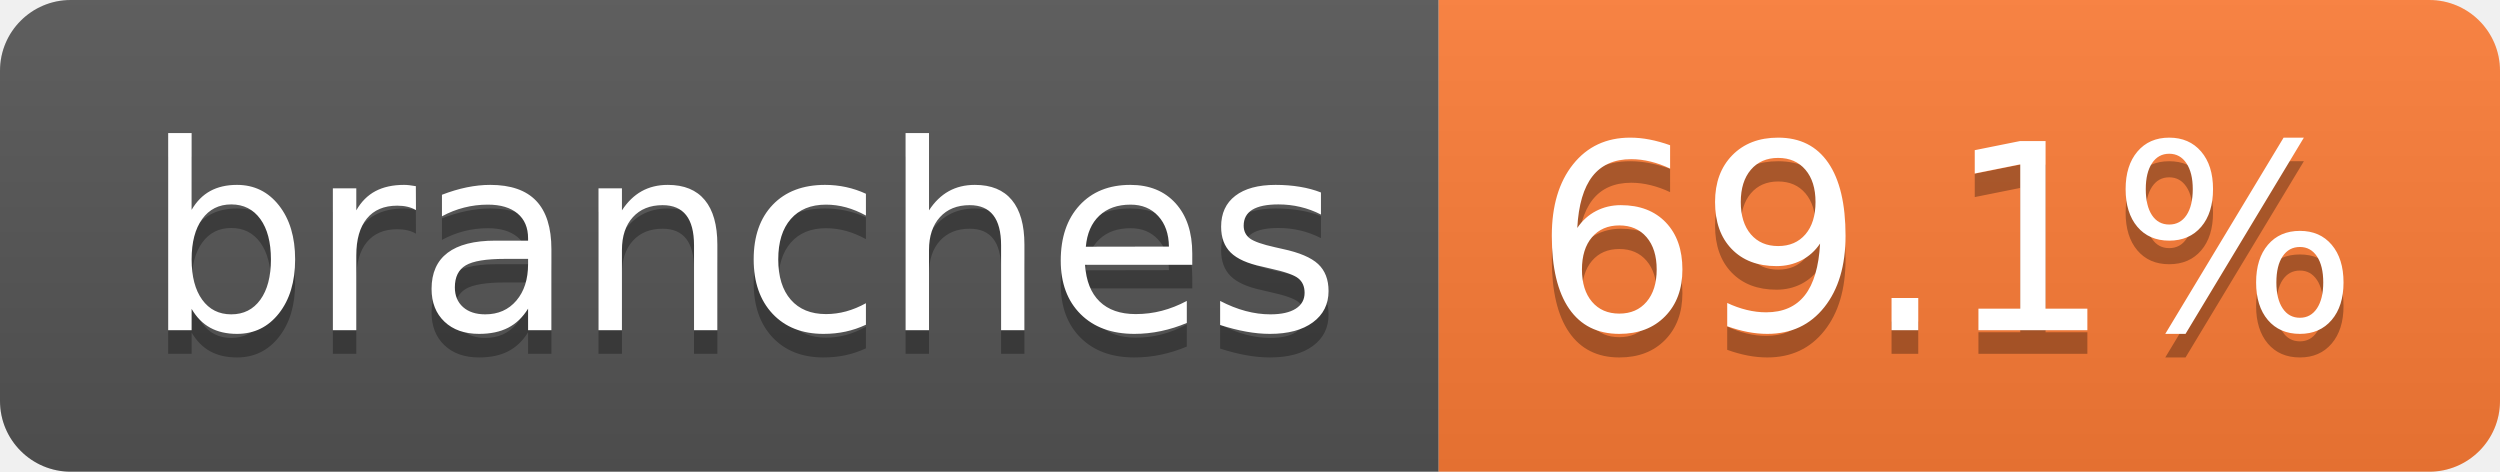
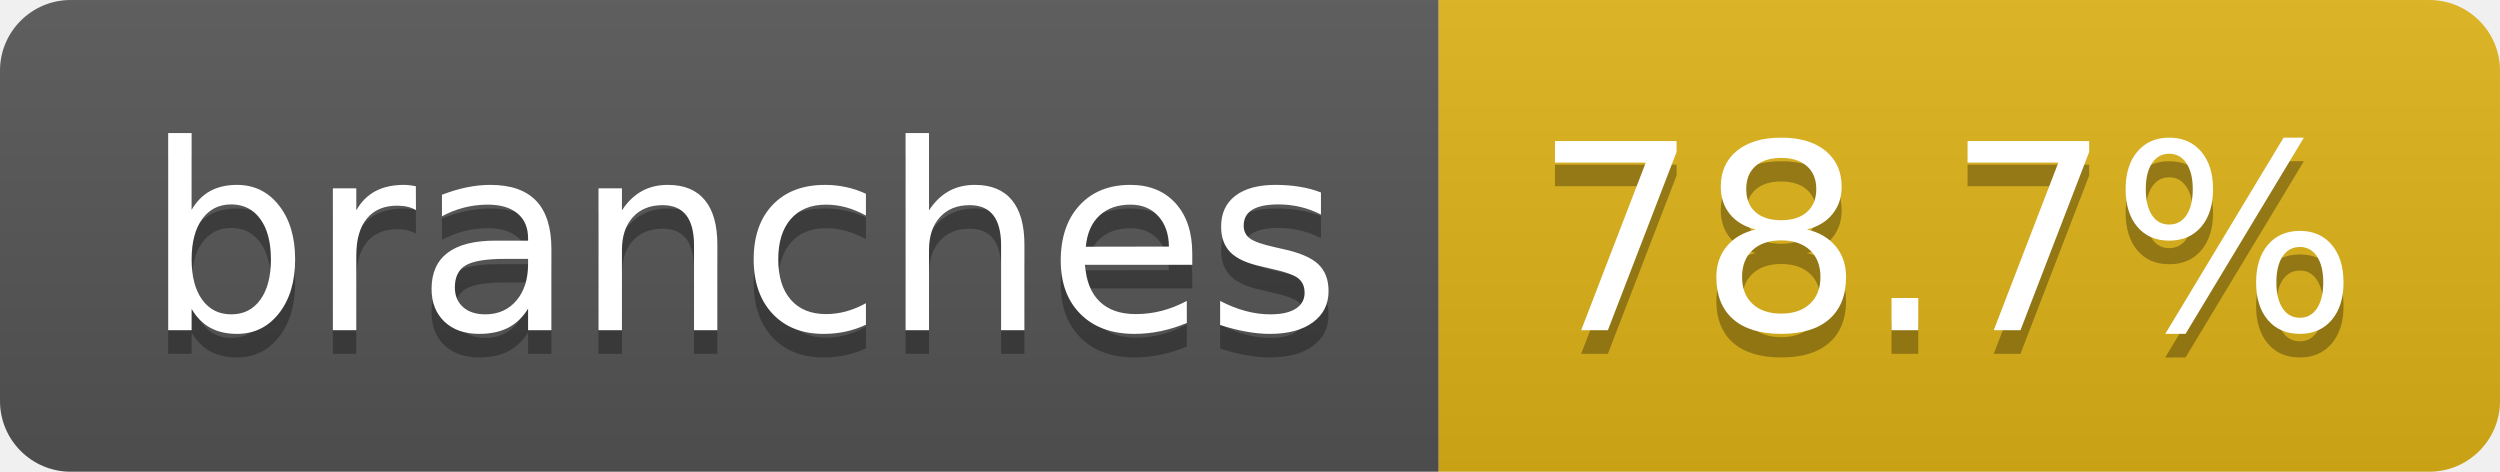
- <svg xmlns="http://www.w3.org/2000/svg" width="106" height="20" role="img" aria-label="branches: 69.1%">
+ <svg xmlns="http://www.w3.org/2000/svg" width="106" height="20" role="img" aria-label="branches: 78.7%">
  <linearGradient id="s" x2="0" y2="100%">
    <stop offset="0" stop-color="#bbb" stop-opacity=".1" />
    <stop offset="1" stop-opacity=".1" />
  </linearGradient>
  <clipPath id="r">
    <rect width="106" height="20" rx="3" fill="#fff" />
  </clipPath>
  <g clip-path="url(#r)">
    <rect width="61" height="20" fill="#555" />
-     <rect x="61" width="45" height="20" fill="#fe7d37" />
+     <rect x="61" width="45" height="20" fill="#dfb317" />
    <rect width="106" height="20" fill="url(#s)" />
  </g>
  <g fill="#fff" text-anchor="middle" font-family="Verdana,Geneva,DejaVu Sans,sans-serif" text-rendering="geometricPrecision" font-size="110">
    <text aria-hidden="true" x="315" y="150" fill="#010101" fill-opacity=".3" transform="scale(.1)" textLength="507">branches</text>
    <text x="315" y="140" transform="scale(.1)" fill="#fff" textLength="507">branches</text>
-     <text aria-hidden="true" x="825" y="150" fill="#010101" fill-opacity=".3" transform="scale(.1)" textLength="350">69.1%</text>
-     <text x="825" y="140" transform="scale(.1)" fill="#fff" textLength="350">69.1%</text>
+     <text aria-hidden="true" x="825" y="150" fill="#010101" fill-opacity=".3" transform="scale(.1)" textLength="350">78.7%</text>
+     <text x="825" y="140" transform="scale(.1)" fill="#fff" textLength="350">78.7%</text>
  </g>
</svg>
